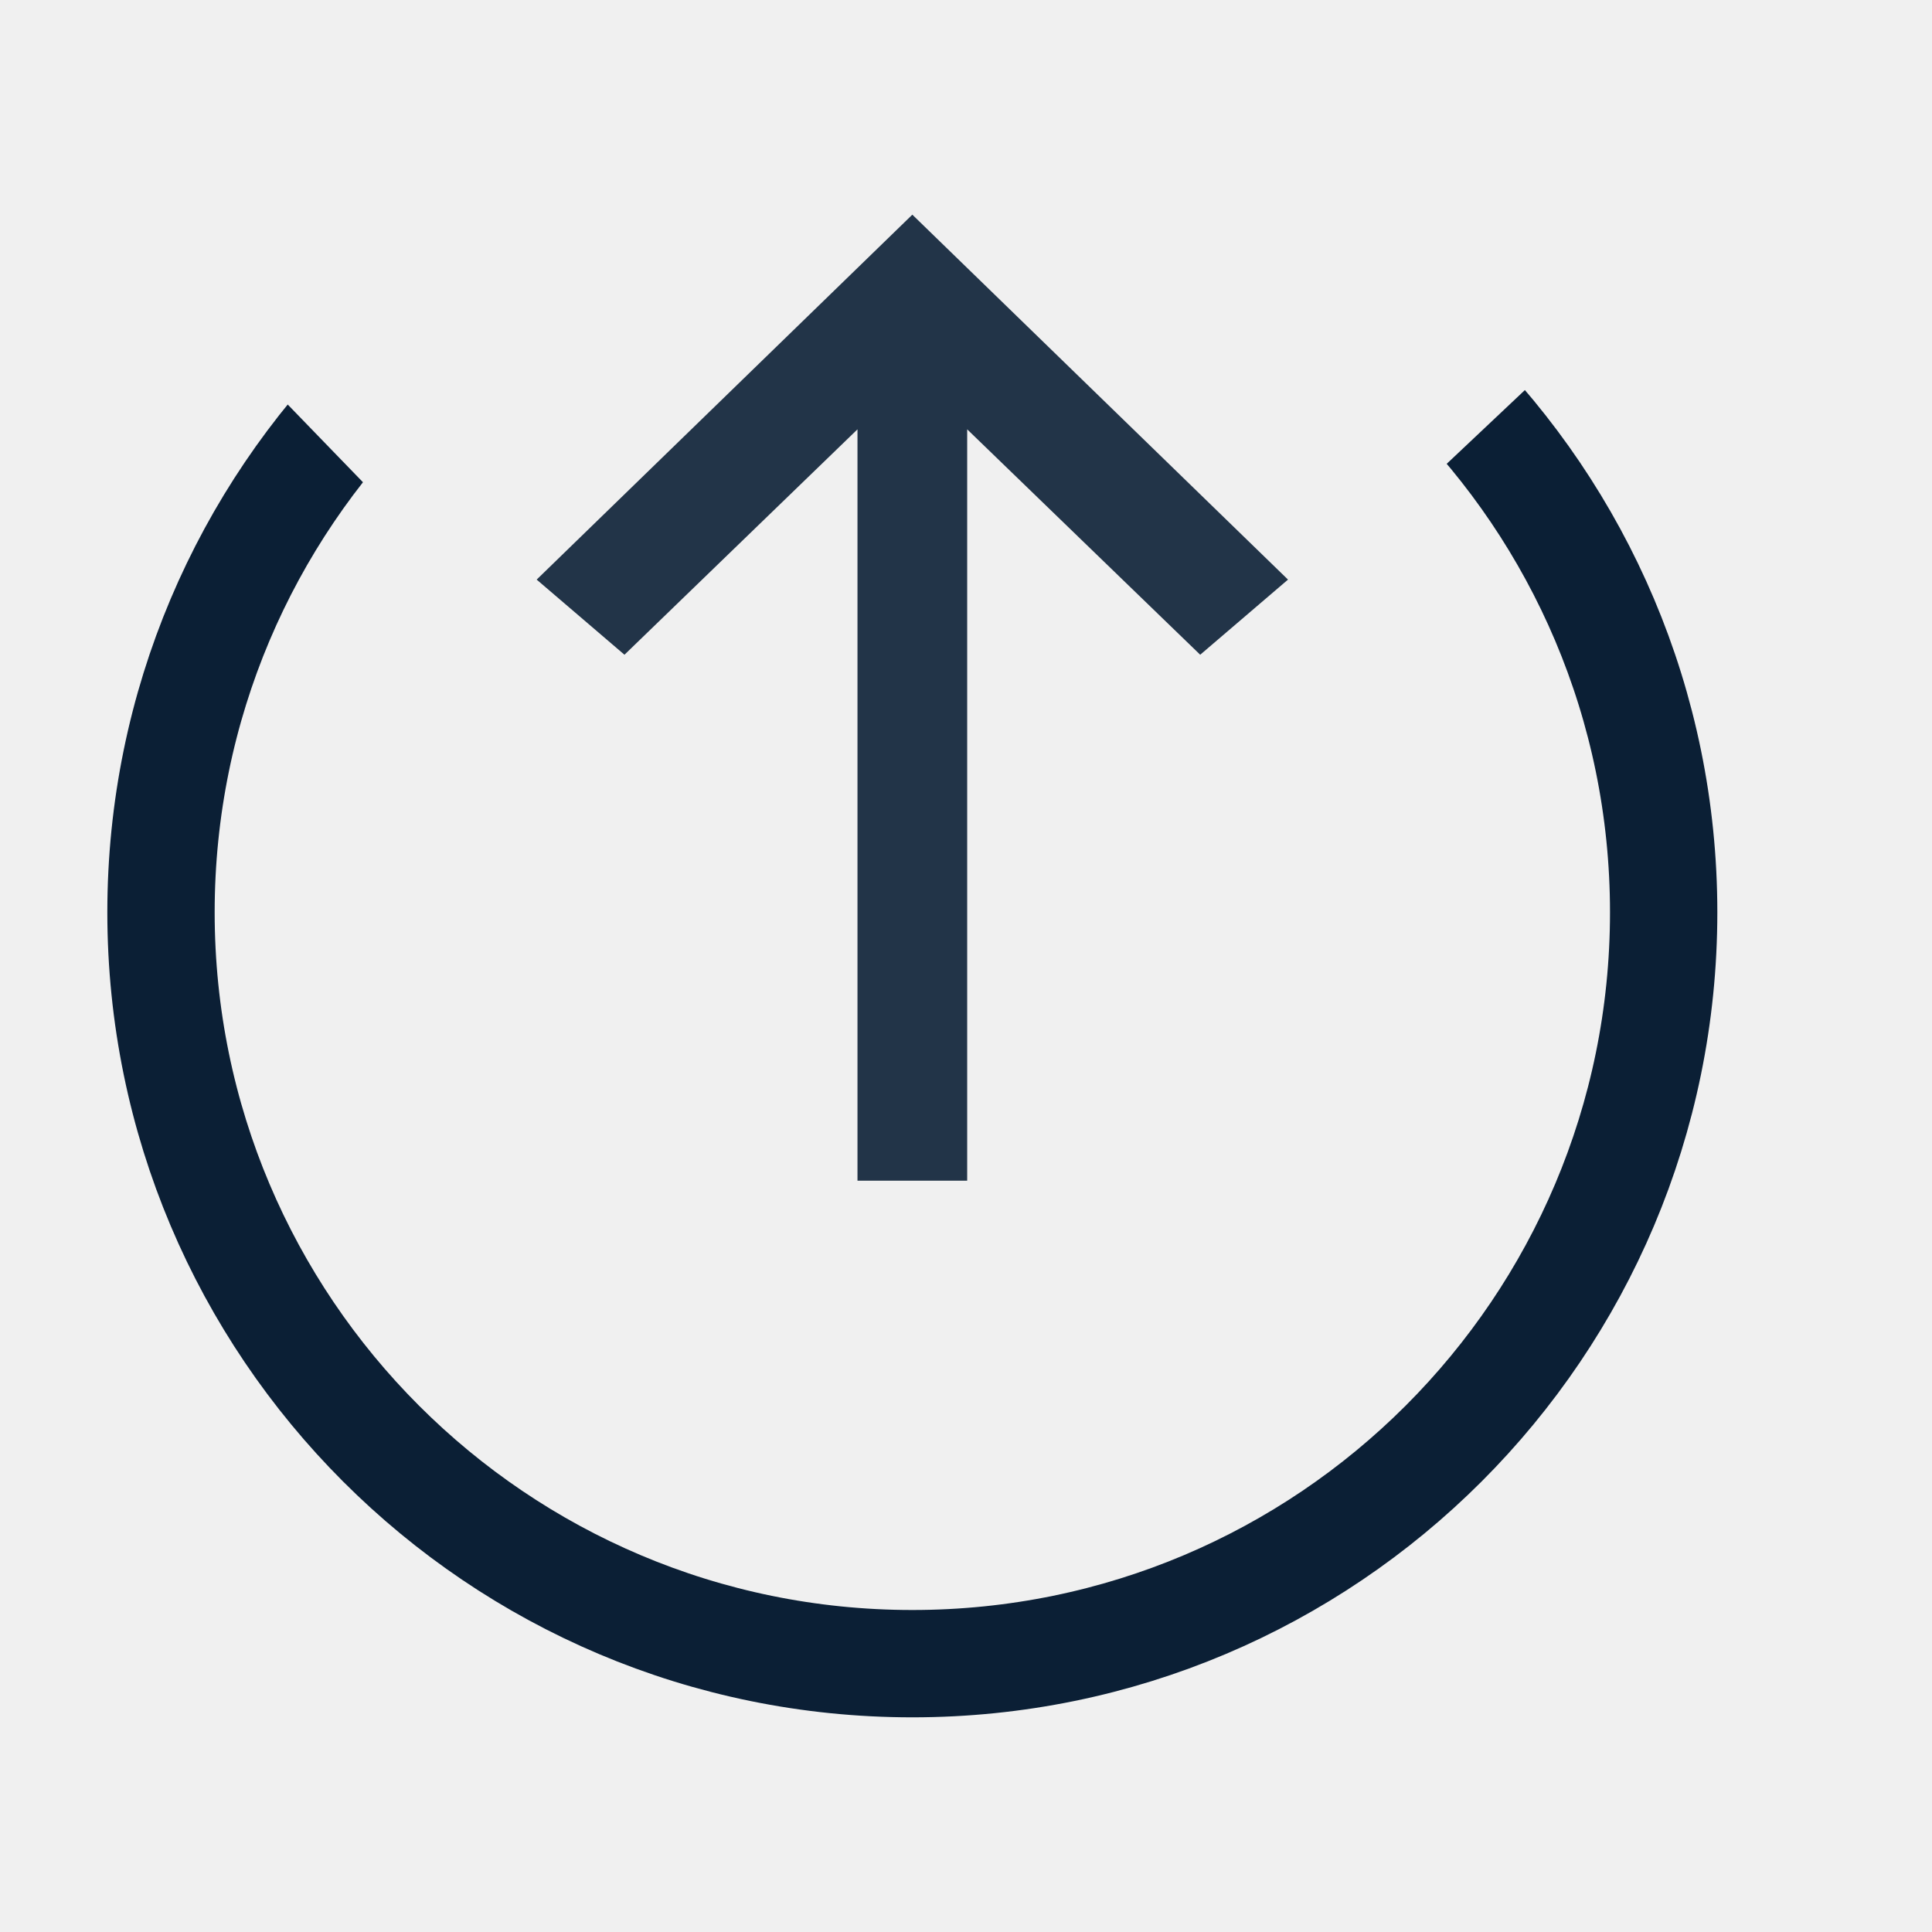
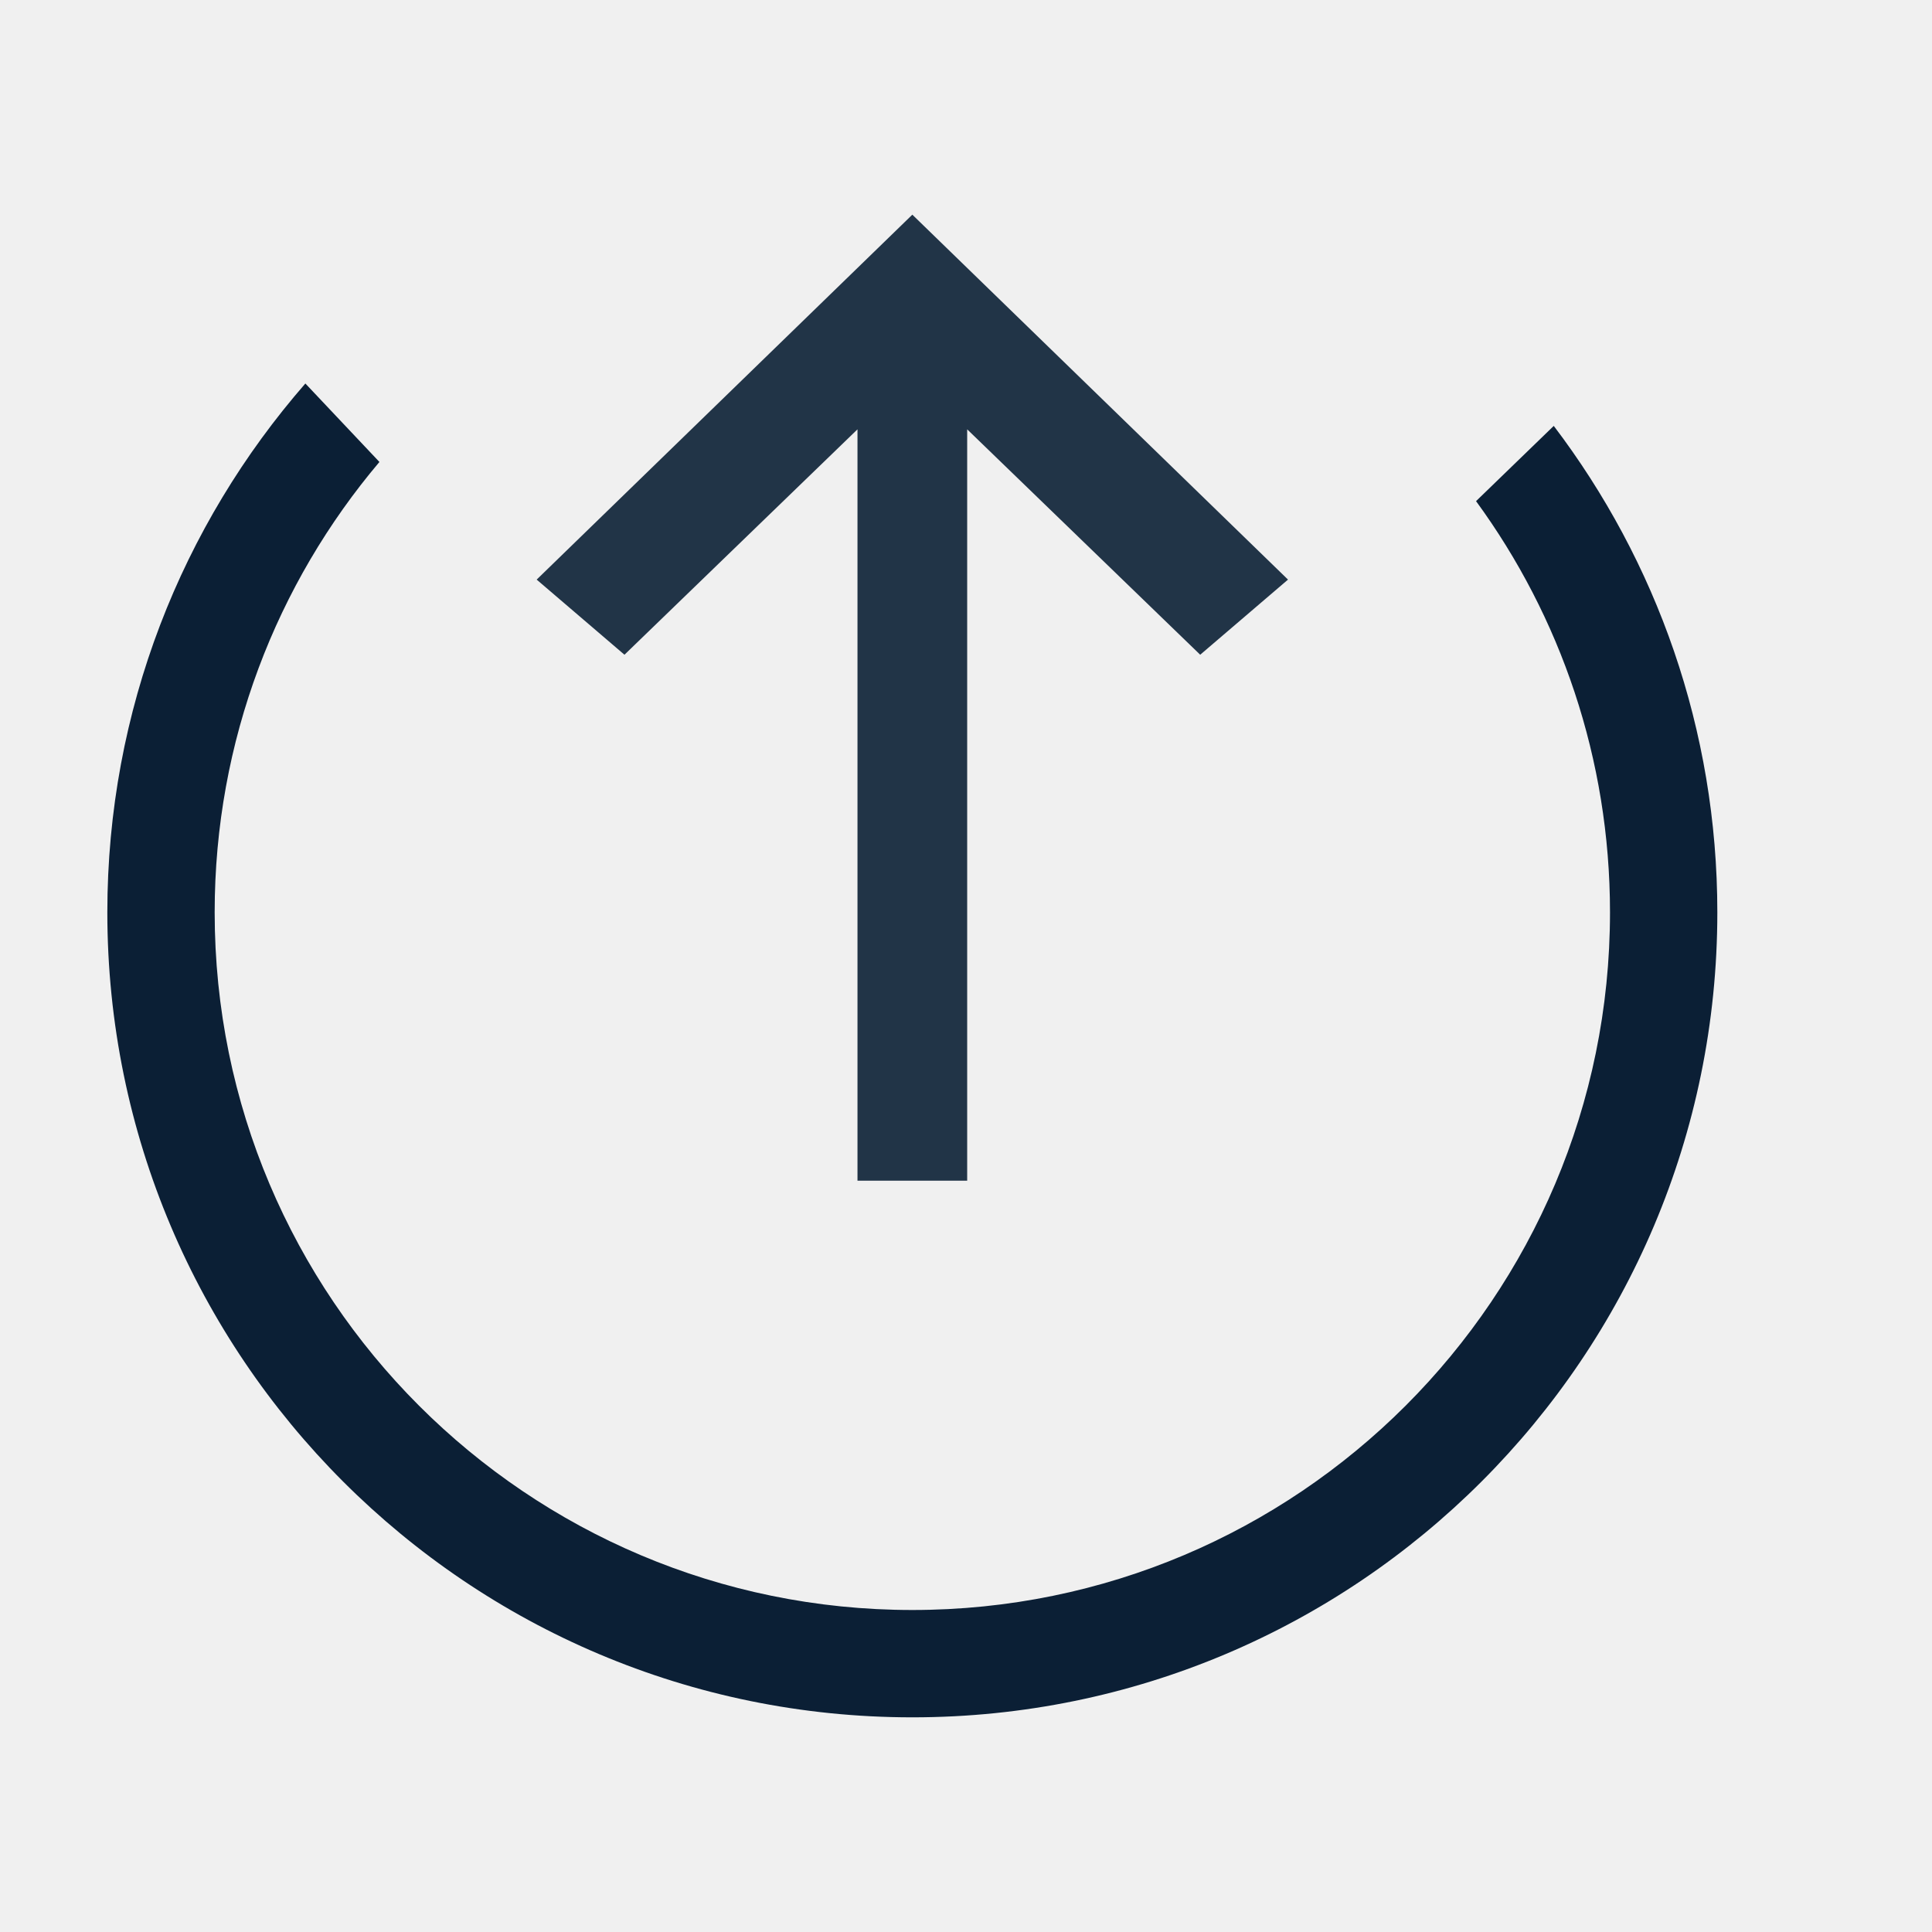
- <svg xmlns="http://www.w3.org/2000/svg" xmlns:xlink="http://www.w3.org/1999/xlink" width="18px" height="18px" viewBox="0 0 18 18" version="1.1">
-   <defs>
-     <polygon id="path-1" points="17 1.51828881e-14 8.114 8.381 2.04780637e-13 -7.10542736e-15 0 16 17 16" />
-   </defs>
-   <g id="Artboard" stroke="none" stroke-width="1" fill="none" fill-rule="evenodd" transform="translate(-79, -60)">
-     <g id="icon_transfer-out_s_black" transform="translate(79, 60)">
+ <svg xmlns="http://www.w3.org/2000/svg" width="18px" height="18px" viewBox="0 0 18 18" version="1.1">
+   <defs />
+   <g id="icon_transfer-out_s_black" stroke="none" stroke-width="1" fill="none" fill-rule="evenodd">
+     <g>
      <rect id="ph" opacity="0" x="0" y="0" width="18" height="18" />
-       <g id="Group" transform="translate(0, 1)">
-         <mask id="mask-2" fill="white">
-           <use xlink:href="#path-1" />
-         </mask>
-         <g id="Mask" fill-rule="nonzero" />
-         <circle id="Oval" stroke="#0B1F35" mask="url(#mask-2)" cx="8.5" cy="7.5" r="7" />
-       </g>
-       <polygon id="Arrow" fill="#0B1F35" opacity="0.9" points="5 5.4 5.818 6.1 7.989 4 7.989 11 9.011 11 9.011 4 11.182 6.1 12 5.4 8.5 2" />
+       <path d="M13.752,4.669 L14.476,3.968 C15.432,5.227 16,6.797 16,8.5 C16,12.642 12.642,16 8.5,16 C4.358,16 1,12.642 1,8.5 C1,6.614 1.696,4.891 2.845,3.573 L3.535,4.304 C2.577,5.437 2,6.901 2,8.5 C2,12.09 4.91,15 8.5,15 C12.09,15 15,12.09 15,8.5 C15,7.068 14.537,5.743 13.752,4.669 Z" id="Combined-Shape" fill="#0B1F35" />
+       <polygon id="Arrow" fill-opacity="0.9" fill="#0B1F35" points="5 5.4 5.818 6.1 7.989 4 7.989 11 9.011 11 9.011 4 11.182 6.1 12 5.4 8.5 2" />
    </g>
  </g>
</svg>
